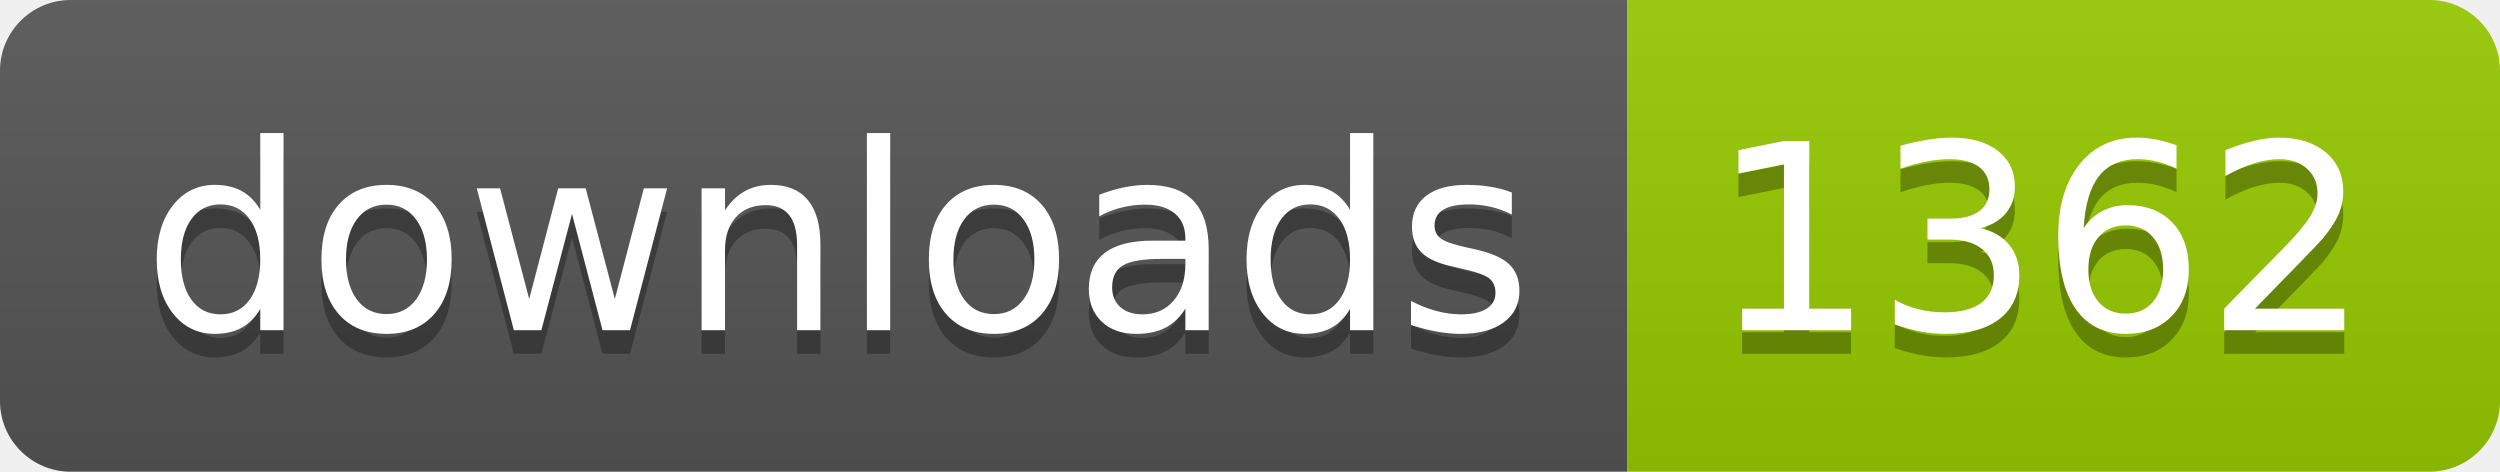
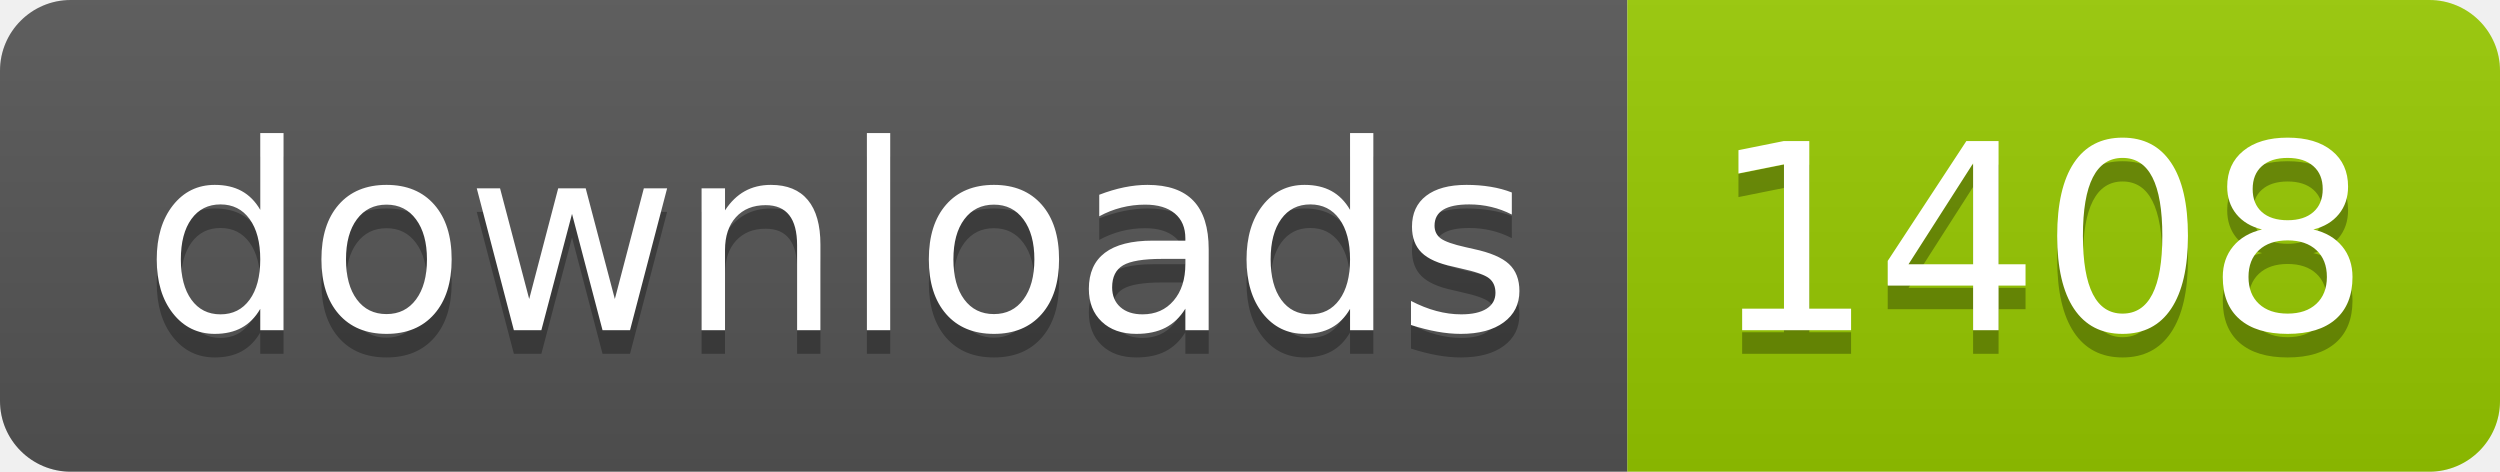
- <svg xmlns="http://www.w3.org/2000/svg" width="106" height="20" role="img" aria-label="downloads: 1362">
+ <svg xmlns="http://www.w3.org/2000/svg" width="106" height="20" role="img" aria-label="downloads: 1408">
  <linearGradient id="s" x2="0" y2="100%">
    <stop offset="0" stop-color="#bbb" stop-opacity=".1" />
    <stop offset="1" stop-opacity=".1" />
  </linearGradient>
  <clipPath id="r">
    <rect width="106" height="20" rx="3" fill="#fff" />
  </clipPath>
  <g clip-path="url(#r)">
    <rect width="69" height="20" fill="#555" />
    <rect x="69" width="37" height="20" fill="#97ca00" />
    <rect width="106" height="20" fill="url(#s)" />
  </g>
  <g fill="#fff" text-anchor="middle" font-family="Verdana,Geneva,DejaVu Sans,sans-serif" text-rendering="geometricPrecision" font-size="110">
    <text aria-hidden="true" x="355" y="150" fill="#010101" fill-opacity=".3" transform="scale(.1)" textLength="590">downloads</text>
    <text x="355" y="140" transform="scale(.1)" fill="#fff" textLength="590">downloads</text>
-     <text aria-hidden="true" x="865" y="150" fill="#010101" fill-opacity=".3" transform="scale(.1)" textLength="270">1362</text>
-     <text x="865" y="140" transform="scale(.1)" fill="#fff" textLength="270">1362</text>
+     <text aria-hidden="true" x="865" y="150" fill="#010101" fill-opacity=".3" transform="scale(.1)" textLength="270">1408</text>
+     <text x="865" y="140" transform="scale(.1)" fill="#fff" textLength="270">1408</text>
  </g>
</svg>
